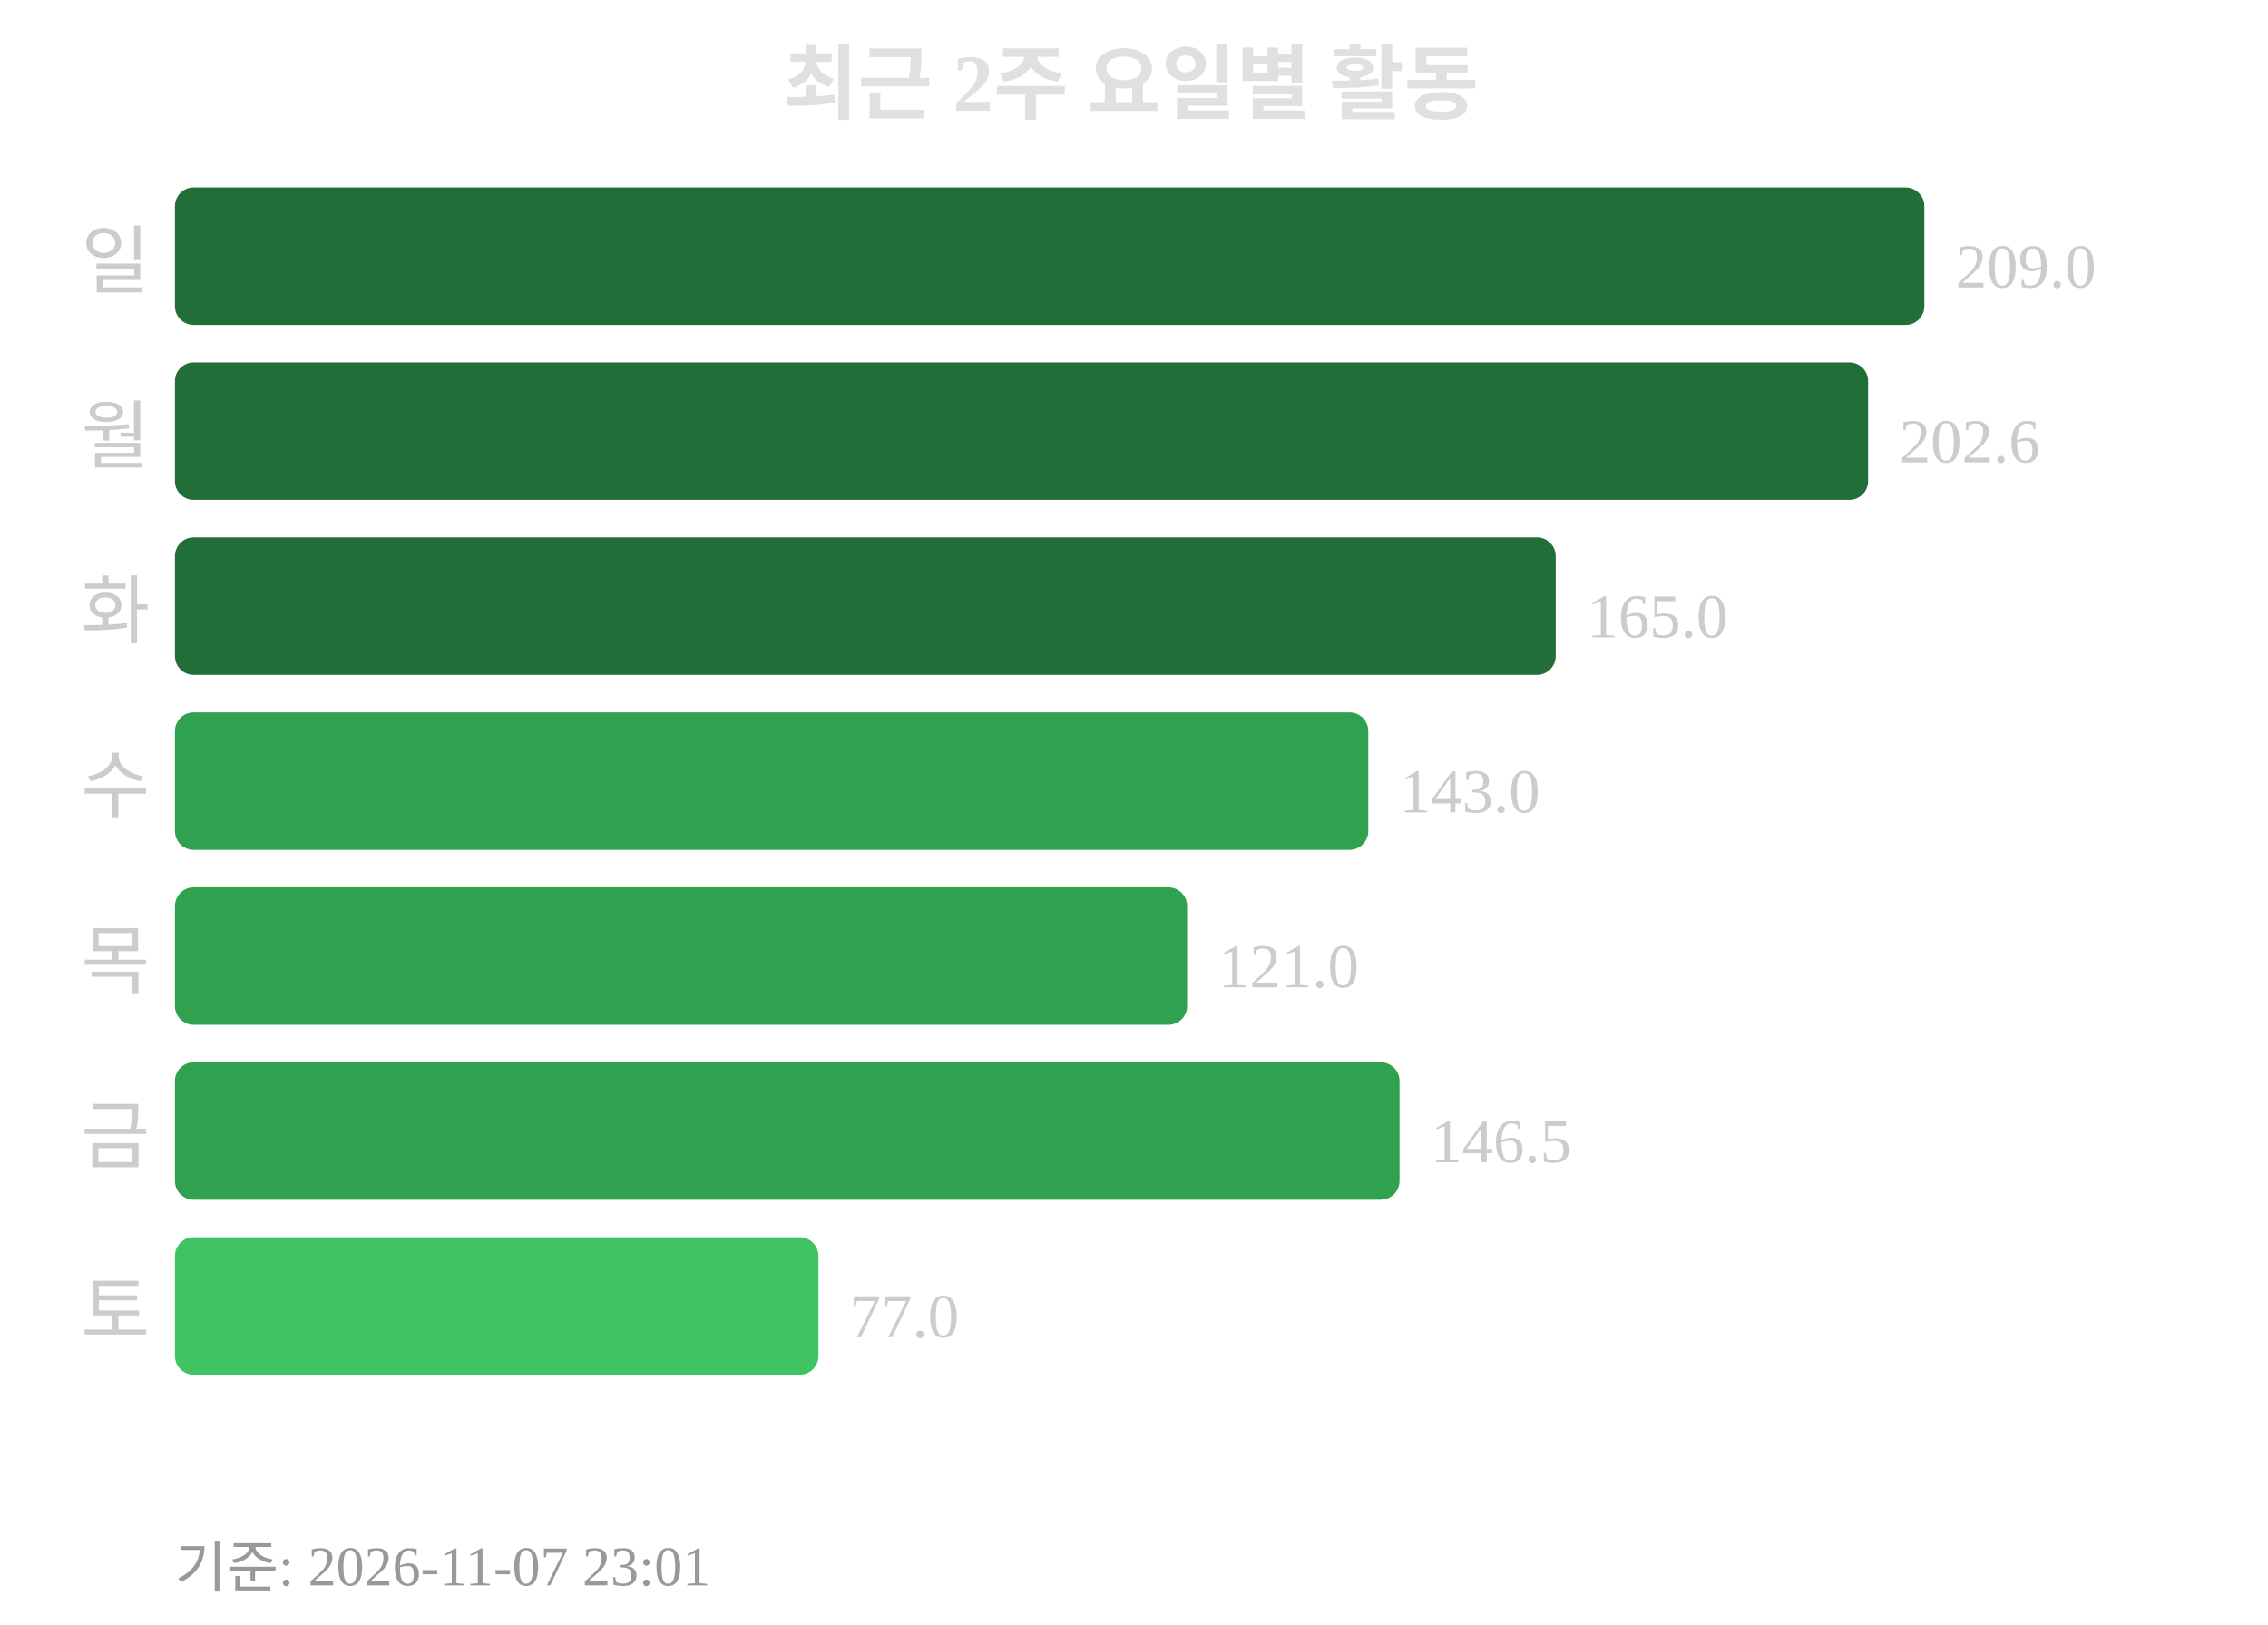
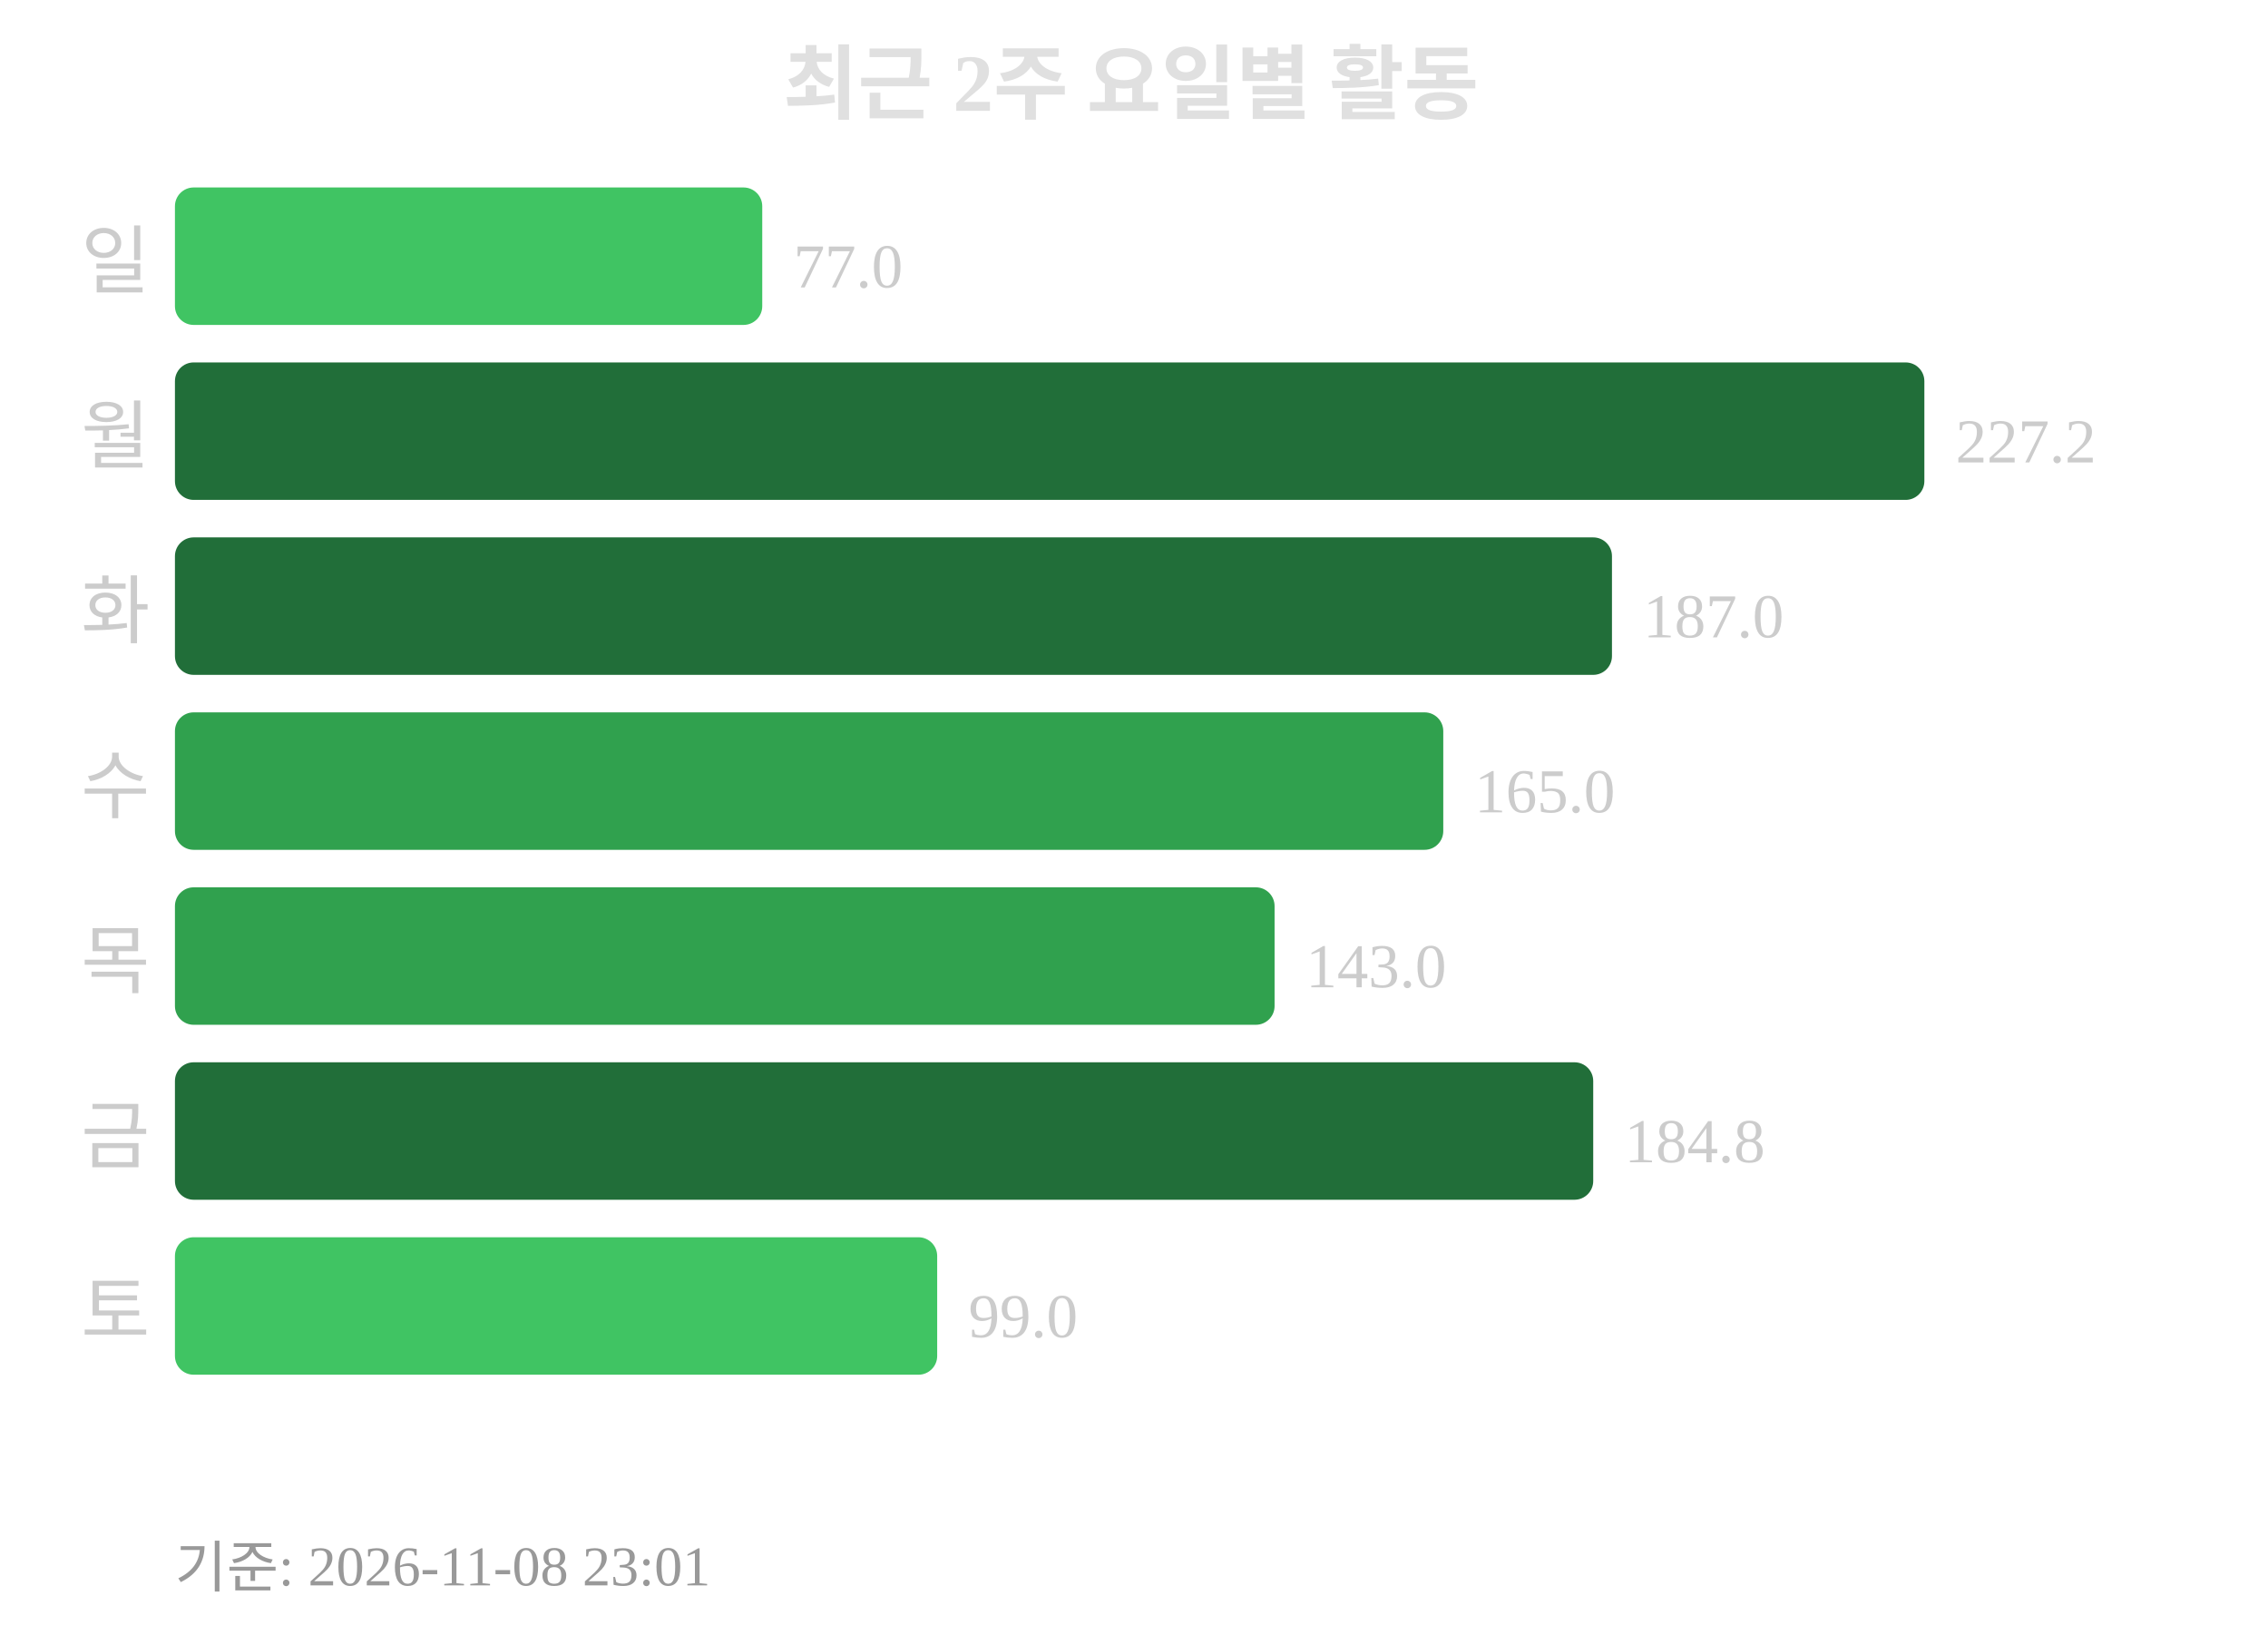
<svg xmlns="http://www.w3.org/2000/svg" width="363" height="260">
  <text x="181" y="18" text-anchor="middle" font-size="13" font-weight="bold" fill="#e0e0e0">최근 2주 요일별 활동</text>
  <text x="24" y="46" text-anchor="end" font-size="12" fill="#cccccc">일</text>
-   <rect x="28" y="30" width="280" height="22" rx="3" fill="#216e39" />
-   <text x="313" y="46" font-size="10" fill="#cccccc">209.0</text>
+   <rect x="28" y="30" width="94" height="22" rx="3" fill="#40c463" />
+   <text x="127" y="46" font-size="10" fill="#cccccc">77.0</text>
  <text x="24" y="74" text-anchor="end" font-size="12" fill="#cccccc">월</text>
-   <rect x="28" y="58" width="271" height="22" rx="3" fill="#216e39" />
-   <text x="304" y="74" font-size="10" fill="#cccccc">202.6</text>
+   <rect x="28" y="58" width="280" height="22" rx="3" fill="#216e39" />
+   <text x="313" y="74" font-size="10" fill="#cccccc">227.2</text>
  <text x="24" y="102" text-anchor="end" font-size="12" fill="#cccccc">화</text>
-   <rect x="28" y="86" width="221" height="22" rx="3" fill="#216e39" />
-   <text x="254" y="102" font-size="10" fill="#cccccc">165.0</text>
+   <rect x="28" y="86" width="230" height="22" rx="3" fill="#216e39" />
+   <text x="263" y="102" font-size="10" fill="#cccccc">187.0</text>
  <text x="24" y="130" text-anchor="end" font-size="12" fill="#cccccc">수</text>
-   <rect x="28" y="114" width="191" height="22" rx="3" fill="#30a14e" />
-   <text x="224" y="130" font-size="10" fill="#cccccc">143.0</text>
+   <rect x="28" y="114" width="203" height="22" rx="3" fill="#30a14e" />
+   <text x="236" y="130" font-size="10" fill="#cccccc">165.0</text>
  <text x="24" y="158" text-anchor="end" font-size="12" fill="#cccccc">목</text>
-   <rect x="28" y="142" width="162" height="22" rx="3" fill="#30a14e" />
-   <text x="195" y="158" font-size="10" fill="#cccccc">121.0</text>
+   <rect x="28" y="142" width="176" height="22" rx="3" fill="#30a14e" />
+   <text x="209" y="158" font-size="10" fill="#cccccc">143.0</text>
  <text x="24" y="186" text-anchor="end" font-size="12" fill="#cccccc">금</text>
-   <rect x="28" y="170" width="196" height="22" rx="3" fill="#30a14e" />
-   <text x="229" y="186" font-size="10" fill="#cccccc">146.5</text>
+   <rect x="28" y="170" width="227" height="22" rx="3" fill="#216e39" />
+   <text x="260" y="186" font-size="10" fill="#cccccc">184.8</text>
  <text x="24" y="214" text-anchor="end" font-size="12" fill="#cccccc">토</text>
-   <rect x="28" y="198" width="103" height="22" rx="3" fill="#40c463" />
-   <text x="136" y="214" font-size="10" fill="#cccccc">77.0</text>
-   <text x="28" y="254" font-size="9" fill="#999999">기준: 2026-11-07 23:01</text>
+   <rect x="28" y="198" width="122" height="22" rx="3" fill="#40c463" />
+   <text x="155" y="214" font-size="10" fill="#cccccc">99.0</text>
+   <text x="28" y="254" font-size="9" fill="#999999">기준: 2026-11-08 23:01</text>
</svg>
